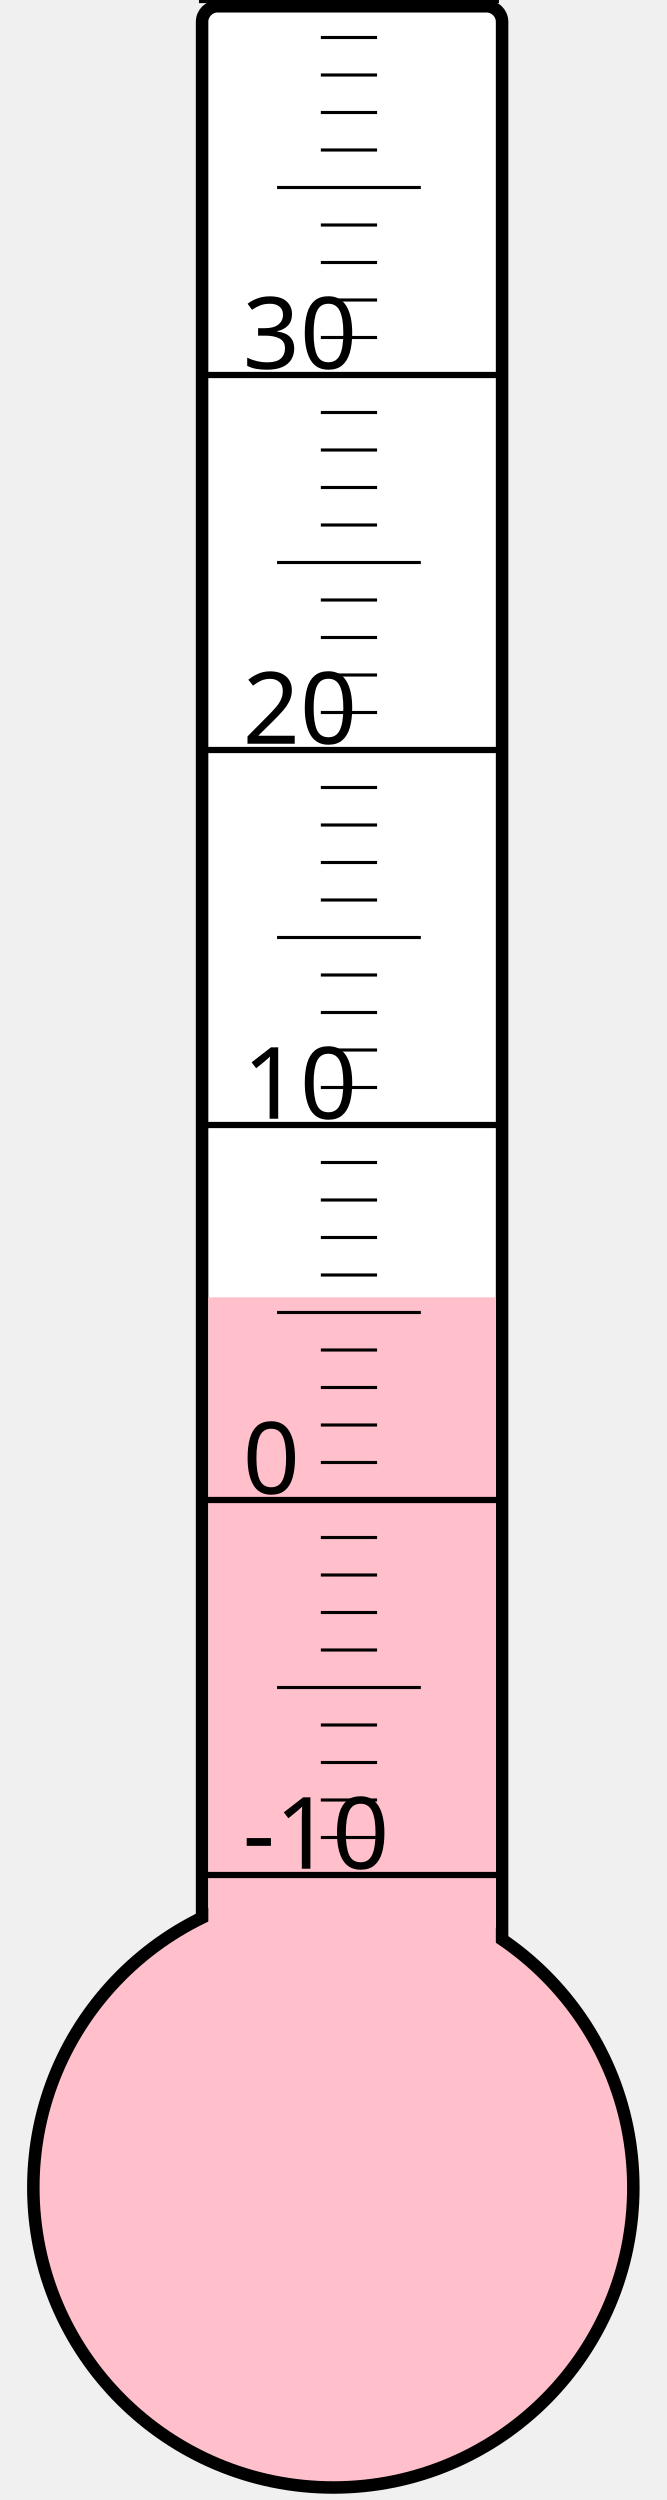
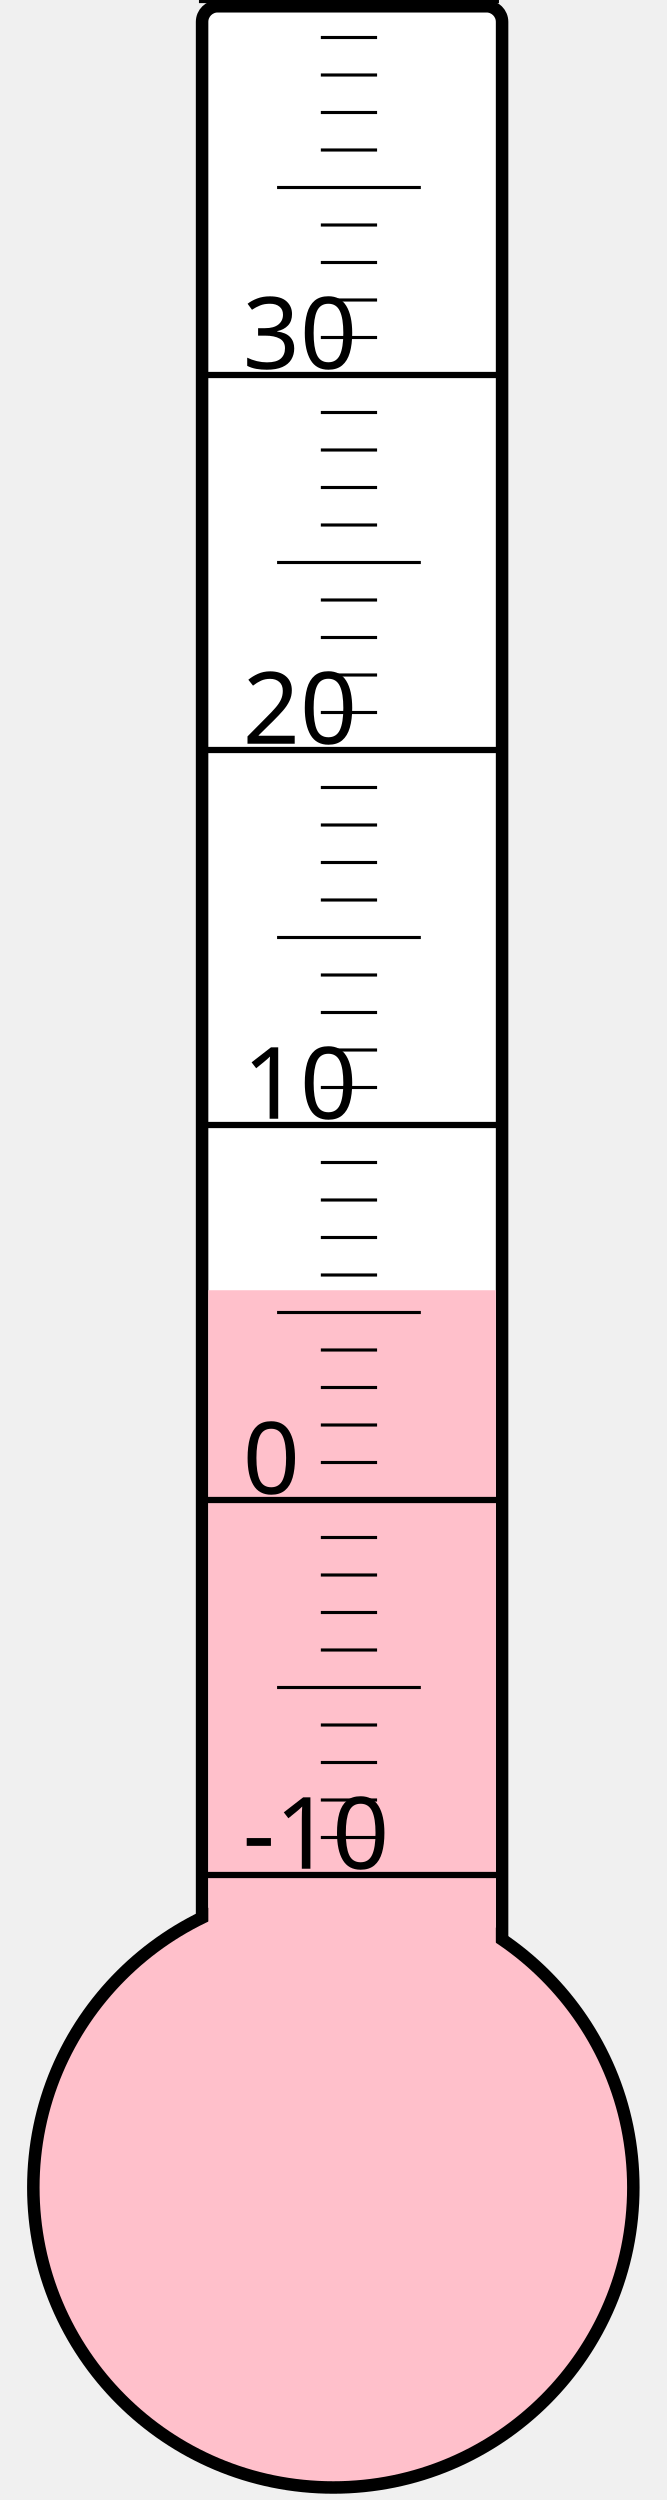
<svg xmlns="http://www.w3.org/2000/svg" width="40px" height="150px" viewBox="0 0 200 800">
  <rect width="200" height="800" x="0" y="0" style="fill: #ffffeb; fill-opacity: 0;" />
  <rect width="96" height="680" x="58" y="2" rx="5" ry="5" style="fill: white; fill-opacity: 1; stroke: black; stroke-width: 4;" />
  <circle cx="100" cy="700" r="96" style="fill: pink; stroke: black; stroke-width: 4;" />
-   <rect width="92" height="284.875" x="60" y="415.125" style="fill: pink; fill-opacity: 1; stroke-width: 0;" />
+   <rect width="92" height="287.125" x="60" y="412.875" style="fill: pink; fill-opacity: 1; stroke-width: 0;" />
  <text x="71" y="598" style="font-family: sans-serif; font-size: 24pt;">-10</text>
  <text x="71" y="478" style="font-family: sans-serif; font-size: 24pt;">0</text>
  <text x="71" y="358" style="font-family: sans-serif; font-size: 24pt;">10</text>
  <text x="71" y="238" style="font-family: sans-serif; font-size: 24pt;">20</text>
  <text x="71" y="118" style="font-family: sans-serif; font-size: 24pt;">30</text>
  <g style="stroke: black;">
    <line x1="57" y1="600" x2="153" y2="600" style="stroke-width: 2;" />
    <line x1="96" y1="588" x2="114" y2="588" style="stroke-width: 1;" />
    <line x1="96" y1="576" x2="114" y2="576" style="stroke-width: 1;" />
    <line x1="96" y1="564" x2="114" y2="564" style="stroke-width: 1;" />
    <line x1="96" y1="552" x2="114" y2="552" style="stroke-width: 1;" />
    <line x1="82" y1="540" x2="128" y2="540" style="stroke-width: 1;" />
    <line x1="96" y1="528" x2="114" y2="528" style="stroke-width: 1;" />
    <line x1="96" y1="516" x2="114" y2="516" style="stroke-width: 1;" />
    <line x1="96" y1="504" x2="114" y2="504" style="stroke-width: 1;" />
    <line x1="96" y1="492" x2="114" y2="492" style="stroke-width: 1;" />
    <line x1="57" y1="480" x2="153" y2="480" style="stroke-width: 2;" />
    <line x1="96" y1="468" x2="114" y2="468" style="stroke-width: 1;" />
    <line x1="96" y1="456" x2="114" y2="456" style="stroke-width: 1;" />
    <line x1="96" y1="444" x2="114" y2="444" style="stroke-width: 1;" />
    <line x1="96" y1="432" x2="114" y2="432" style="stroke-width: 1;" />
    <line x1="82" y1="420" x2="128" y2="420" style="stroke-width: 1;" />
    <line x1="96" y1="408" x2="114" y2="408" style="stroke-width: 1;" />
    <line x1="96" y1="396" x2="114" y2="396" style="stroke-width: 1;" />
    <line x1="96" y1="384" x2="114" y2="384" style="stroke-width: 1;" />
    <line x1="96" y1="372" x2="114" y2="372" style="stroke-width: 1;" />
    <line x1="57" y1="360" x2="153" y2="360" style="stroke-width: 2;" />
    <line x1="96" y1="348" x2="114" y2="348" style="stroke-width: 1;" />
    <line x1="96" y1="336" x2="114" y2="336" style="stroke-width: 1;" />
    <line x1="96" y1="324" x2="114" y2="324" style="stroke-width: 1;" />
    <line x1="96" y1="312" x2="114" y2="312" style="stroke-width: 1;" />
    <line x1="82" y1="300" x2="128" y2="300" style="stroke-width: 1;" />
    <line x1="96" y1="288" x2="114" y2="288" style="stroke-width: 1;" />
    <line x1="96" y1="276" x2="114" y2="276" style="stroke-width: 1;" />
    <line x1="96" y1="264" x2="114" y2="264" style="stroke-width: 1;" />
    <line x1="96" y1="252" x2="114" y2="252" style="stroke-width: 1;" />
    <line x1="57" y1="240" x2="153" y2="240" style="stroke-width: 2;" />
    <line x1="96" y1="228" x2="114" y2="228" style="stroke-width: 1;" />
    <line x1="96" y1="216" x2="114" y2="216" style="stroke-width: 1;" />
    <line x1="96" y1="204" x2="114" y2="204" style="stroke-width: 1;" />
    <line x1="96" y1="192" x2="114" y2="192" style="stroke-width: 1;" />
    <line x1="82" y1="180" x2="128" y2="180" style="stroke-width: 1;" />
    <line x1="96" y1="168" x2="114" y2="168" style="stroke-width: 1;" />
    <line x1="96" y1="156" x2="114" y2="156" style="stroke-width: 1;" />
    <line x1="96" y1="144" x2="114" y2="144" style="stroke-width: 1;" />
    <line x1="96" y1="132" x2="114" y2="132" style="stroke-width: 1;" />
    <line x1="57" y1="120" x2="153" y2="120" style="stroke-width: 2;" />
    <line x1="96" y1="108" x2="114" y2="108" style="stroke-width: 1;" />
    <line x1="96" y1="96" x2="114" y2="96" style="stroke-width: 1;" />
    <line x1="96" y1="84" x2="114" y2="84" style="stroke-width: 1;" />
    <line x1="96" y1="72" x2="114" y2="72" style="stroke-width: 1;" />
    <line x1="82" y1="60" x2="128" y2="60" style="stroke-width: 1;" />
    <line x1="96" y1="48" x2="114" y2="48" style="stroke-width: 1;" />
    <line x1="96" y1="36" x2="114" y2="36" style="stroke-width: 1;" />
    <line x1="96" y1="24" x2="114" y2="24" style="stroke-width: 1;" />
    <line x1="96" y1="12" x2="114" y2="12" style="stroke-width: 1;" />
    <line x1="57" y1="0" x2="153" y2="0" style="stroke-width: 2;" />
  </g>
</svg>
